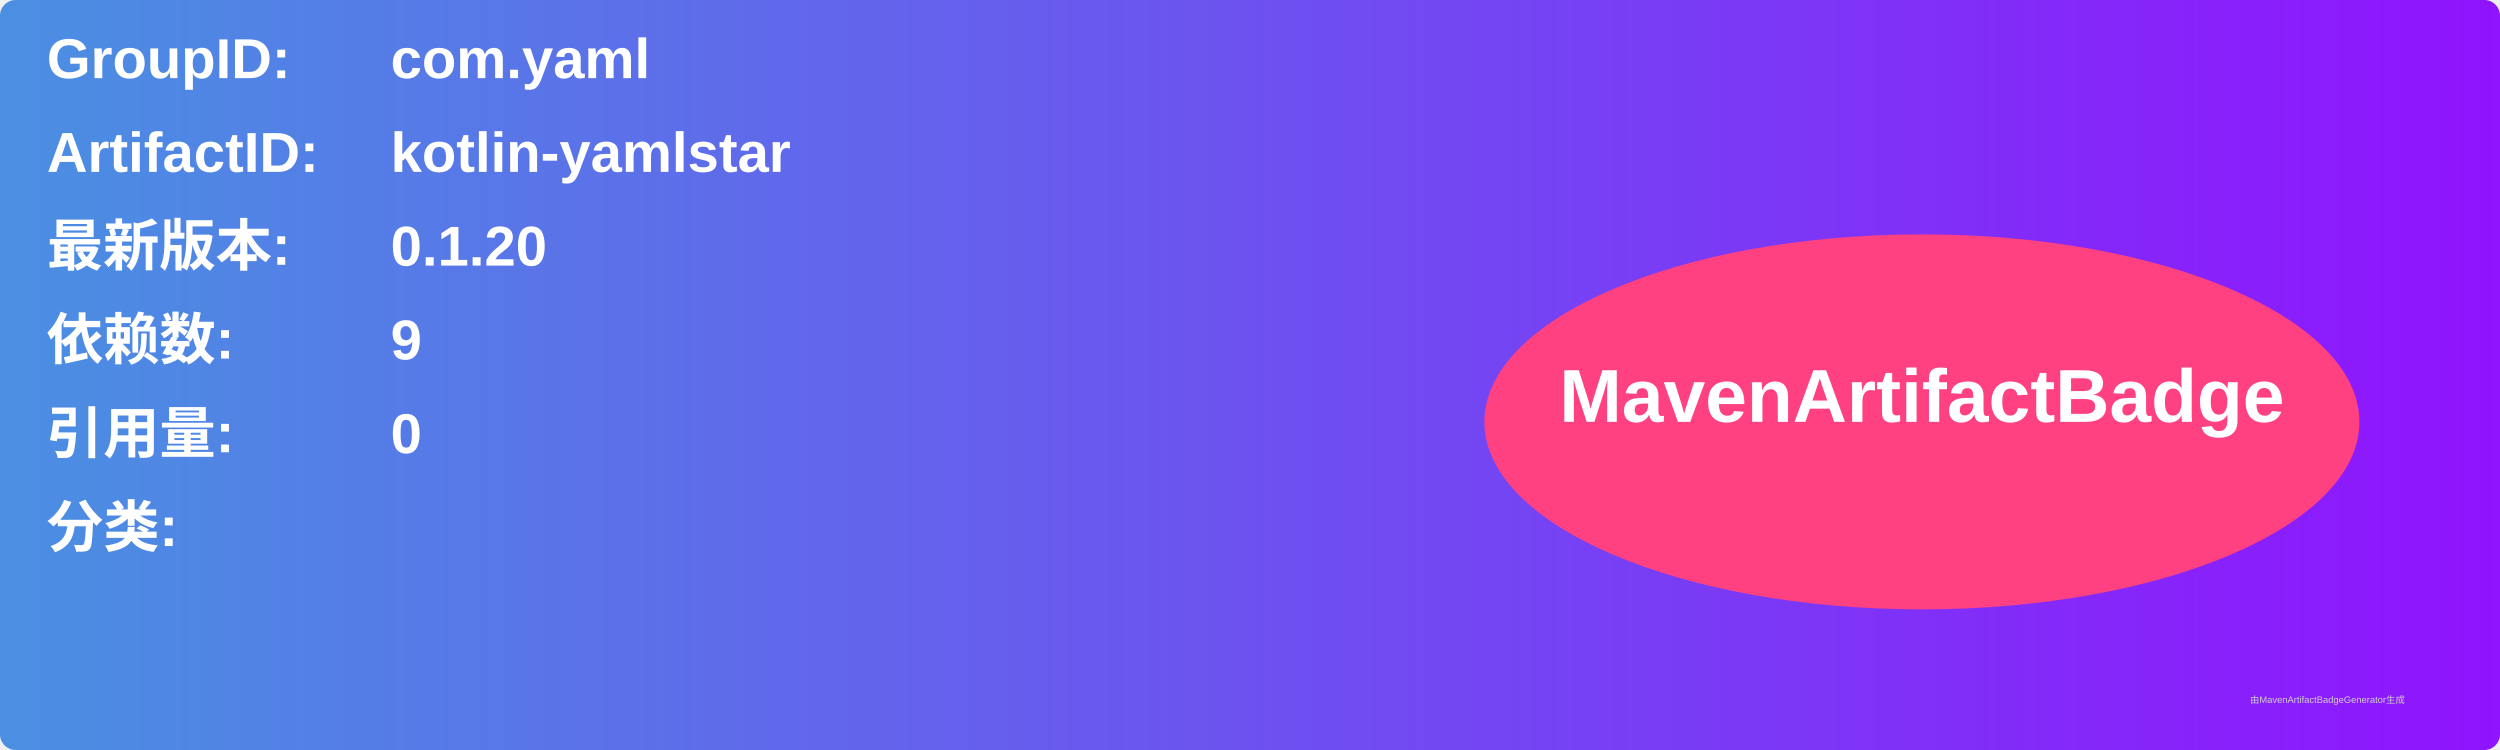
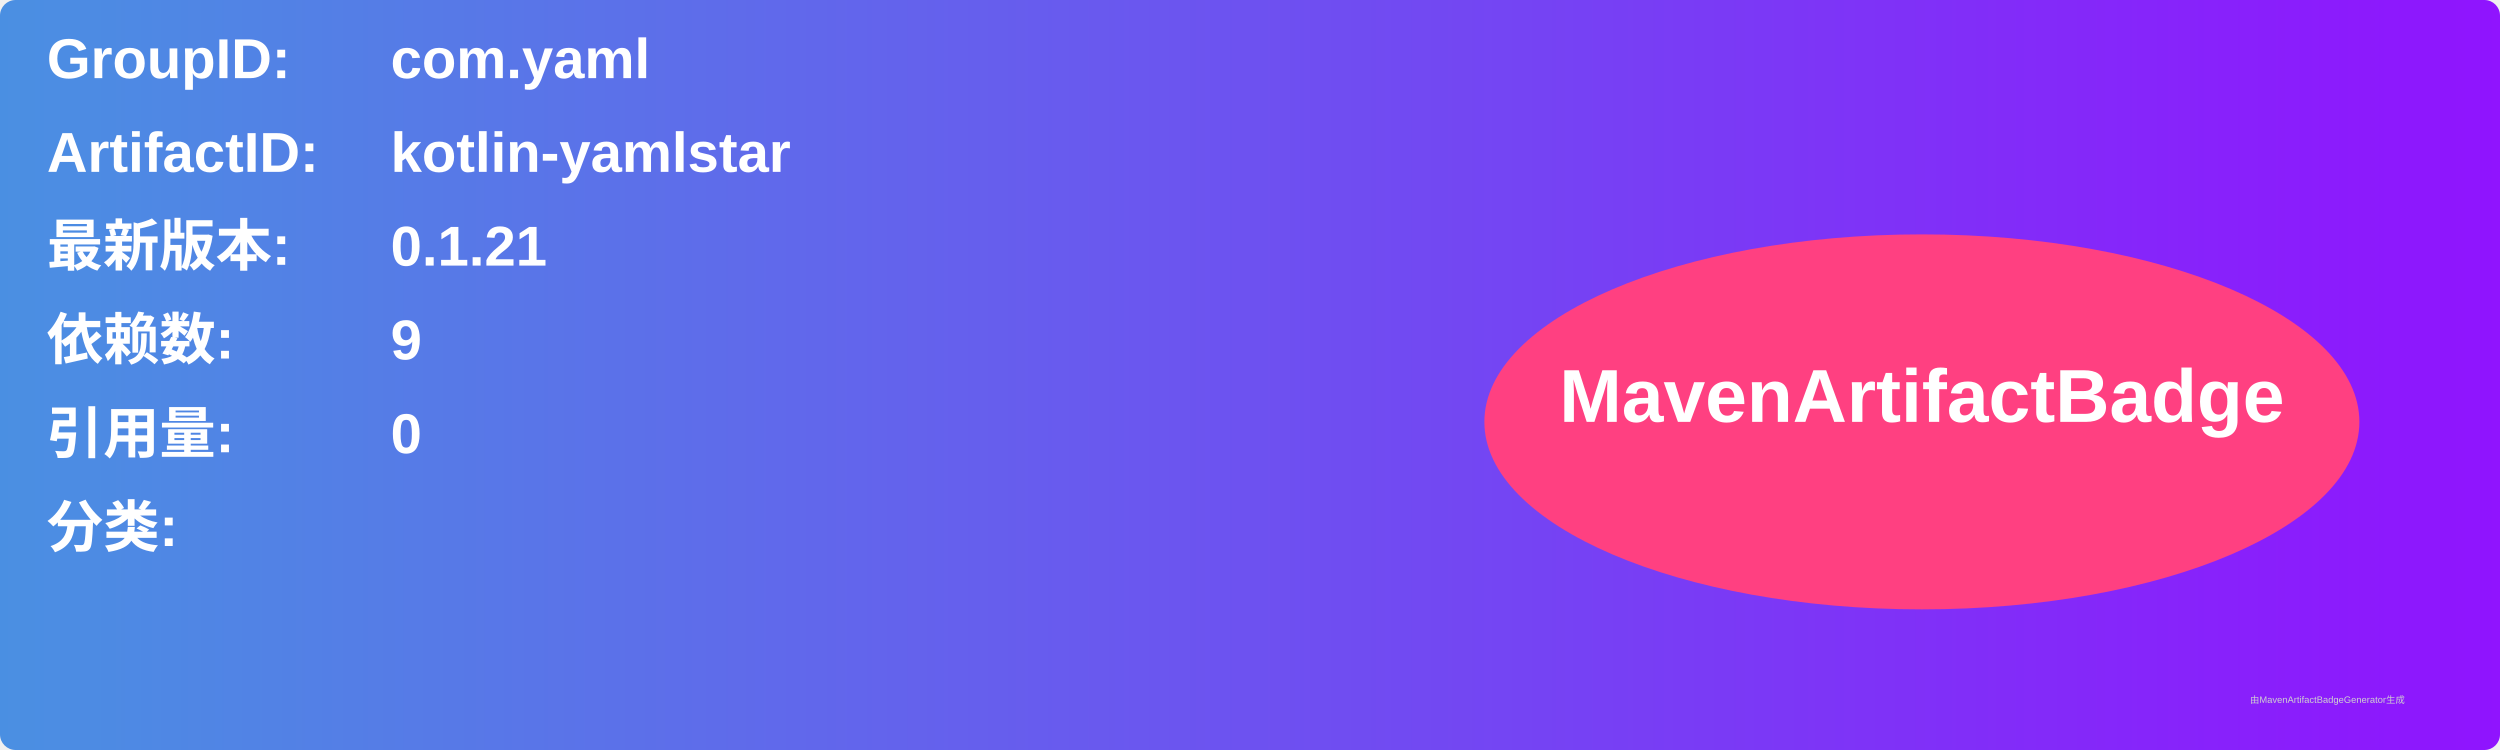
<svg xmlns="http://www.w3.org/2000/svg" width="800" height="240" viewBox="0 0 800 240">
  <linearGradient id="grad" x1="0%" y1="0%" x2="100%" y2="0%">
    <stop offset="0%" stop-color="#4a90e2" />
    <stop offset="100%" stop-color="#9013fe" />
  </linearGradient>
  <rect width="100%" height="100%" rx="5" ry="5" fill="url(#grad)" />
  <g transform="translate(15, 15)">
    <text x="0" y="10" font-family="Arial" font-size="18" fill="white" font-weight="bold" width="260">GroupID:</text>
    <text x="110" y="10" font-family="Arial" font-size="18" fill="white" font-weight="bold" width="460">com.yaml</text>
    <text x="0" y="40" font-family="Arial" font-size="18" fill="white" font-weight="bold" width="260">ArtifactID:</text>
    <text x="110" y="40" font-family="Arial" font-size="18" fill="white" font-weight="bold" width="460">kotlin-yamlstar</text>
    <text x="0" y="70" font-family="Arial" font-size="18" fill="white" font-weight="bold">最新版本:</text>
    <text x="110" y="70" font-family="Arial" font-size="18" fill="white" font-weight="bold">
-       <tspan font-weight="bold">0.1.20</tspan>
+       <tspan font-weight="bold">0.1.21</tspan>
    </text>
    <text x="0" y="100" font-family="Arial" font-size="18" fill="white" font-weight="bold">依赖数: </text>
    <text x="110" y="100" font-family="Arial" font-size="18" fill="white">
      <tspan font-weight="bold">9</tspan>
    </text>
    <text x="0" y="130" font-family="Arial" font-size="18" fill="white" font-weight="bold">引用量: </text>
    <text x="110" y="130" font-family="Arial" font-size="18" fill="white">
      <tspan font-weight="bold">0</tspan>
    </text>
    <text x="0" y="160" font-family="Arial" font-size="18" fill="white" font-weight="bold">分类:</text>
    <text x="10" y="190" font-family="Arial" font-size="10" fill="white">
      <tspan font-weight="bold" />
    </text>
    <ellipse cx="600" cy="120" rx="140" ry="60" fill="#ff4081" />
    <text x="600" y="120" text-anchor="middle" font-family="Arial" font-size="24" fill="white" font-weight="bold">MavenArtifactBadge</text>
  </g>
  <text x="720" y="225" font-family="Arial" font-size="3" fill="#d0d0d0">由MavenArtifactBadgeGenerator生成</text>
</svg>
